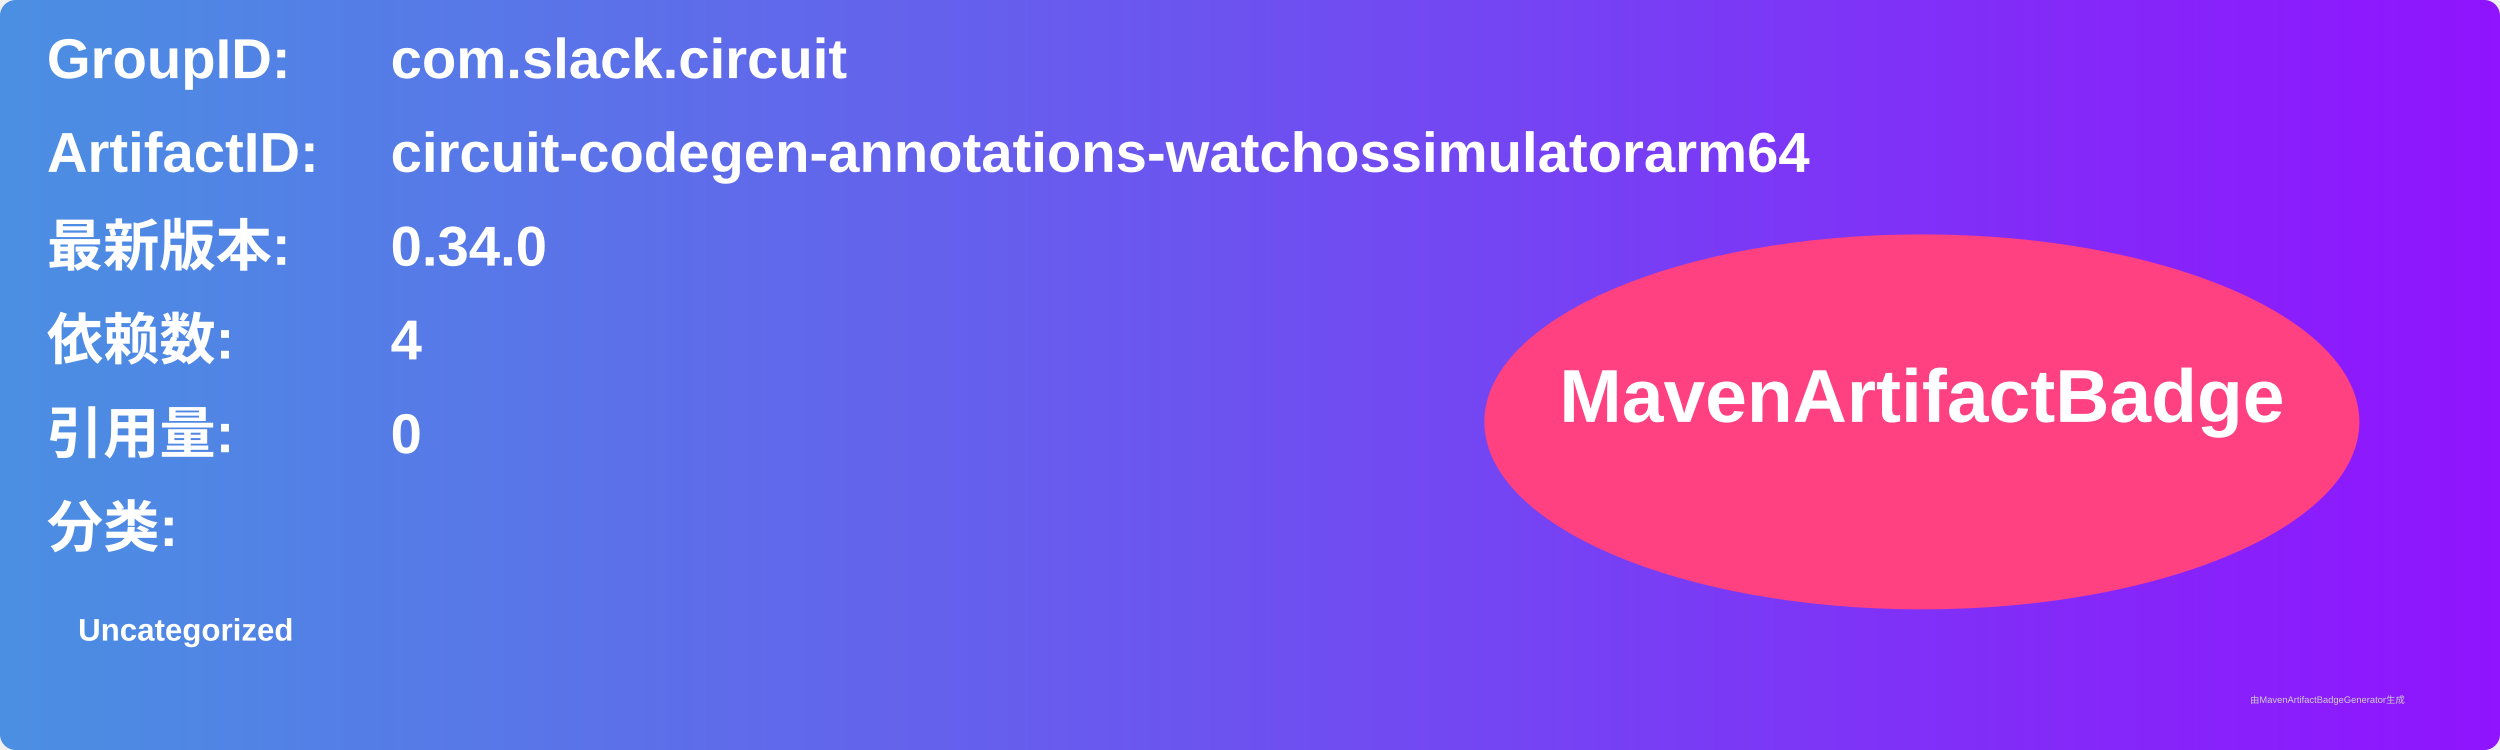
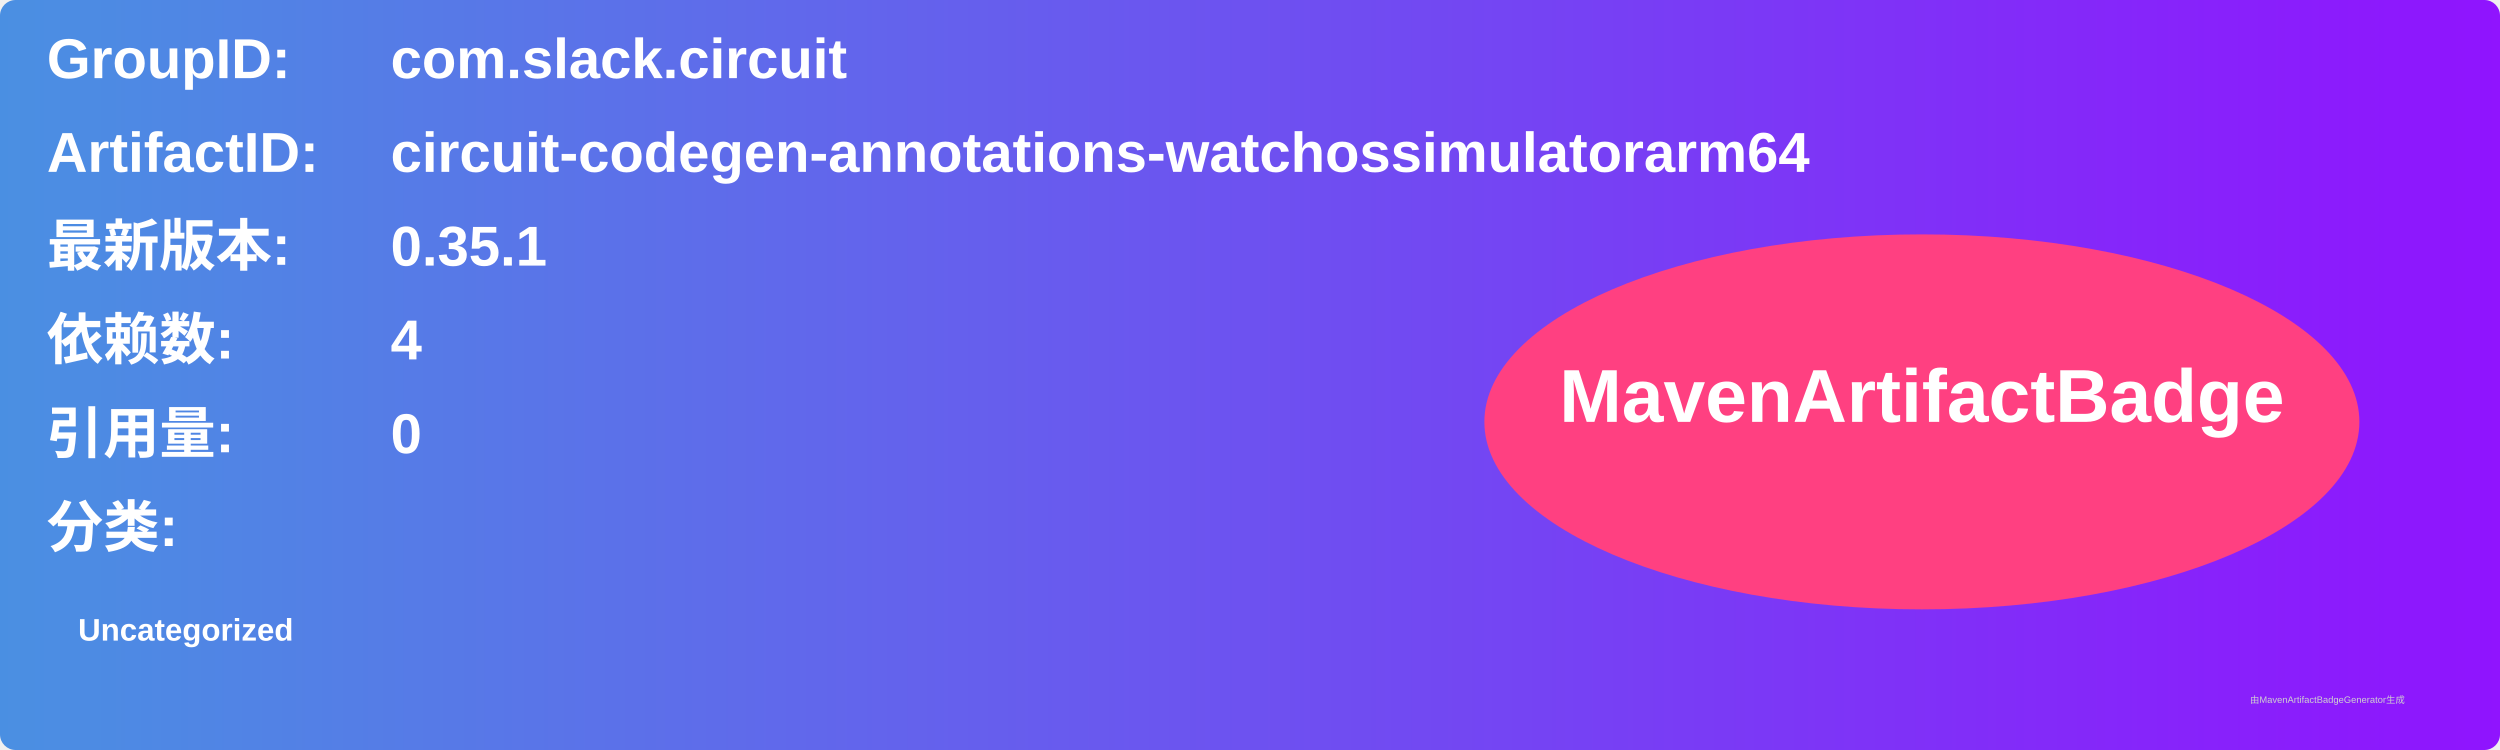
<svg xmlns="http://www.w3.org/2000/svg" width="800" height="240" viewBox="0 0 800 240">
  <linearGradient id="grad" x1="0%" y1="0%" x2="100%" y2="0%">
    <stop offset="0%" stop-color="#4a90e2" />
    <stop offset="100%" stop-color="#9013fe" />
  </linearGradient>
  <rect width="100%" height="100%" rx="5" ry="5" fill="url(#grad)" />
  <g transform="translate(15, 15)">
    <text x="0" y="10" font-family="Arial" font-size="18" fill="white" font-weight="bold" width="260">GroupID:</text>
    <text x="110" y="10" font-family="Arial" font-size="18" fill="white" font-weight="bold" width="460">com.slack.circuit</text>
    <text x="0" y="40" font-family="Arial" font-size="18" fill="white" font-weight="bold" width="260">ArtifactID:</text>
    <text x="110" y="40" font-family="Arial" font-size="18" fill="white" font-weight="bold" width="460">circuit-codegen-annotations-watchossimulatorarm64</text>
    <text x="0" y="70" font-family="Arial" font-size="18" fill="white" font-weight="bold">最新版本:</text>
    <text x="110" y="70" font-family="Arial" font-size="18" fill="white" font-weight="bold">
-       <tspan font-weight="bold">0.34.0</tspan>
+       <tspan font-weight="bold">0.35.1</tspan>
    </text>
    <text x="0" y="100" font-family="Arial" font-size="18" fill="white" font-weight="bold">依赖数: </text>
    <text x="110" y="100" font-family="Arial" font-size="18" fill="white">
      <tspan font-weight="bold">4</tspan>
    </text>
    <text x="0" y="130" font-family="Arial" font-size="18" fill="white" font-weight="bold">引用量: </text>
    <text x="110" y="130" font-family="Arial" font-size="18" fill="white">
      <tspan font-weight="bold">0</tspan>
    </text>
    <text x="0" y="160" font-family="Arial" font-size="18" fill="white" font-weight="bold">分类:</text>
    <text x="10" y="190" font-family="Arial" font-size="10" fill="white">
      <tspan font-weight="bold">Uncategorized</tspan>
    </text>
    <ellipse cx="600" cy="120" rx="140" ry="60" fill="#ff4081" />
    <text x="600" y="120" text-anchor="middle" font-family="Arial" font-size="24" fill="white" font-weight="bold">MavenArtifactBadge</text>
  </g>
  <text x="720" y="225" font-family="Arial" font-size="3" fill="#d0d0d0">由MavenArtifactBadgeGenerator生成</text>
</svg>
